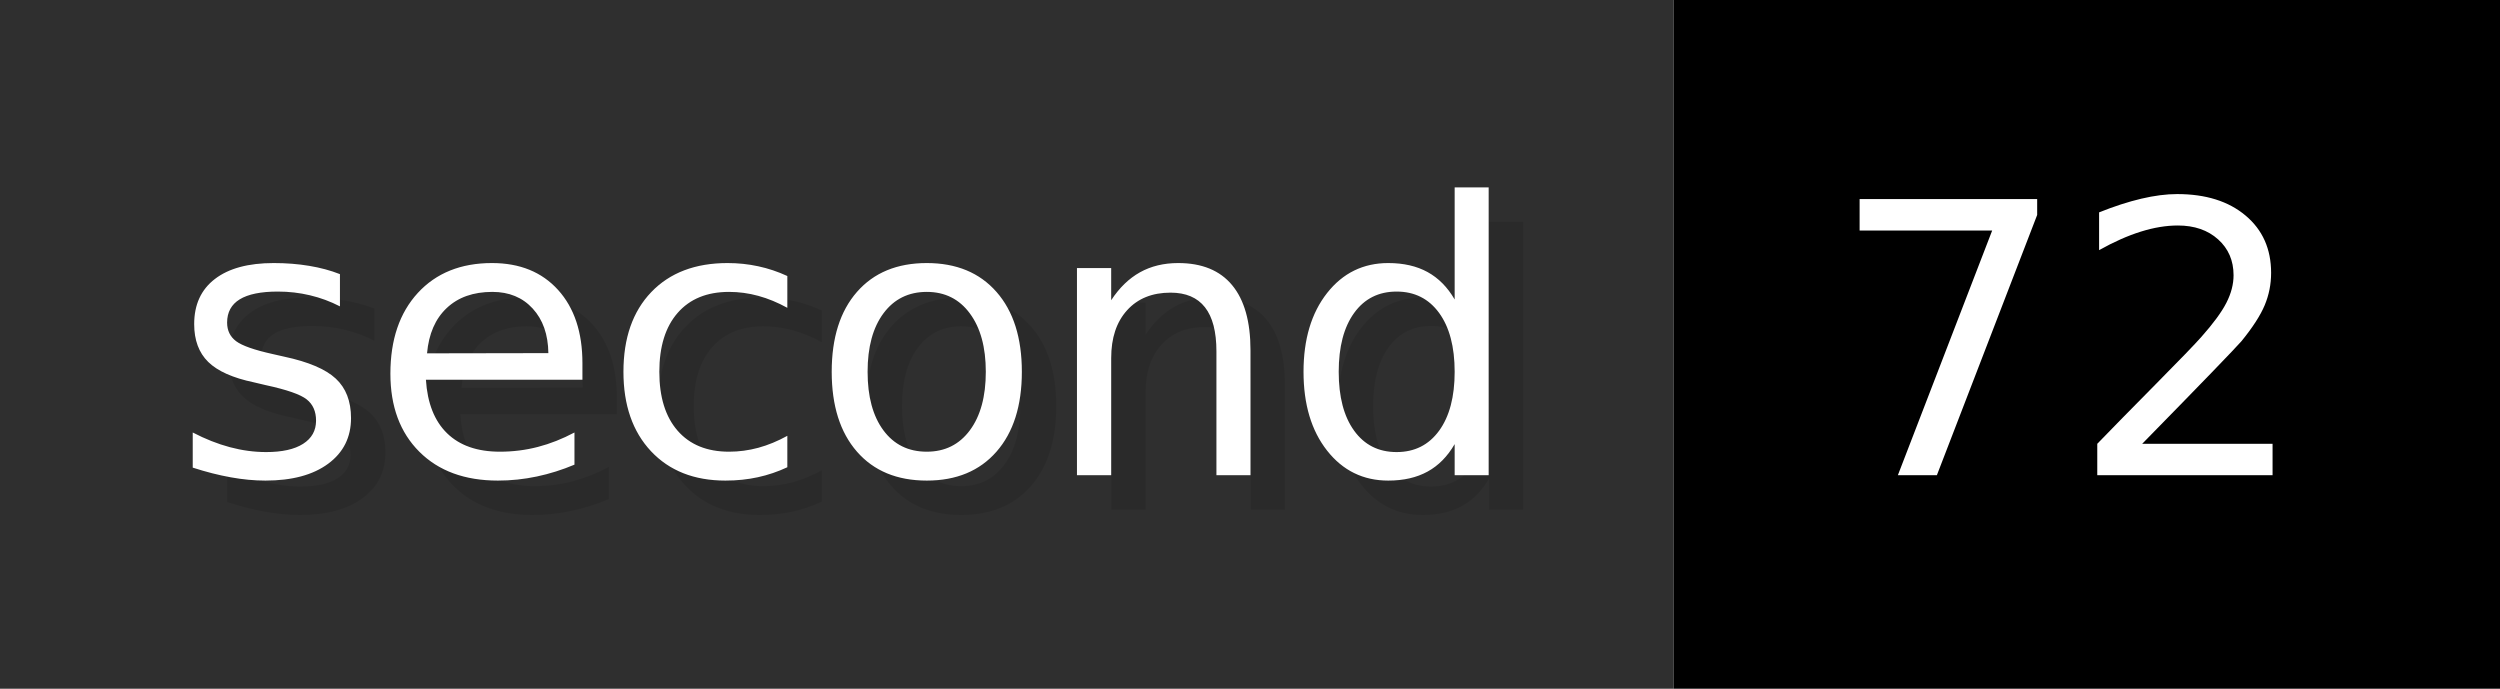
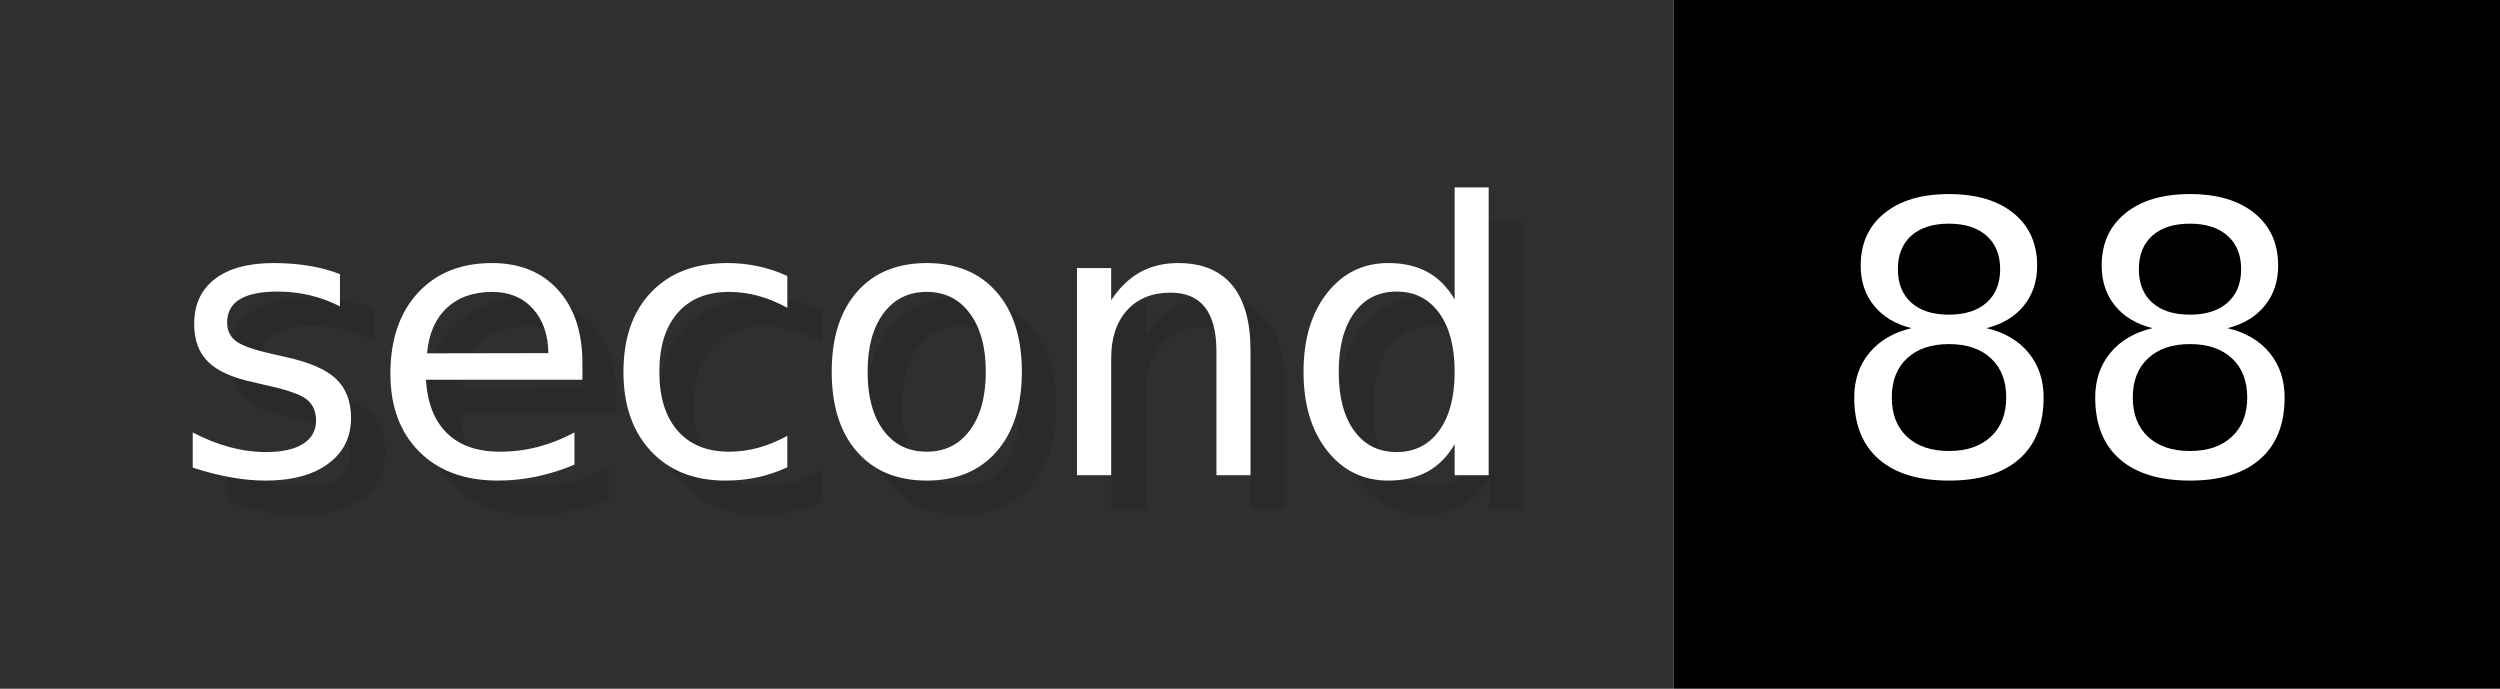
- <svg xmlns="http://www.w3.org/2000/svg" width="72.6" height="20" viewBox="0 0 726 200" role="img" aria-label="second: 72">
+ <svg xmlns="http://www.w3.org/2000/svg" width="72.6" height="20" viewBox="0 0 726 200" role="img" aria-label="second: 88">
  <g>
    <rect fill="#2F2F2F" width="486" height="200" />
    <rect fill="#" x="486" width="240" height="200" />
  </g>
  <g aria-hidden="true" fill="#fff" text-anchor="start" font-family="Verdana,DejaVu Sans,sans-serif" font-size="110">
    <text x="60" y="148" textLength="386" fill="#000" opacity="0.1">second</text>
    <text x="50" y="138" textLength="386">second</text>
-     <text x="541" y="148" textLength="140" fill="#000" opacity="0.1">72</text>
-     <text x="531" y="138" textLength="140">72</text>
+     <text x="541" y="148" textLength="140" fill="#000" opacity="0.1">88</text>
+     <text x="531" y="138" textLength="140">88</text>
  </g>
</svg>
